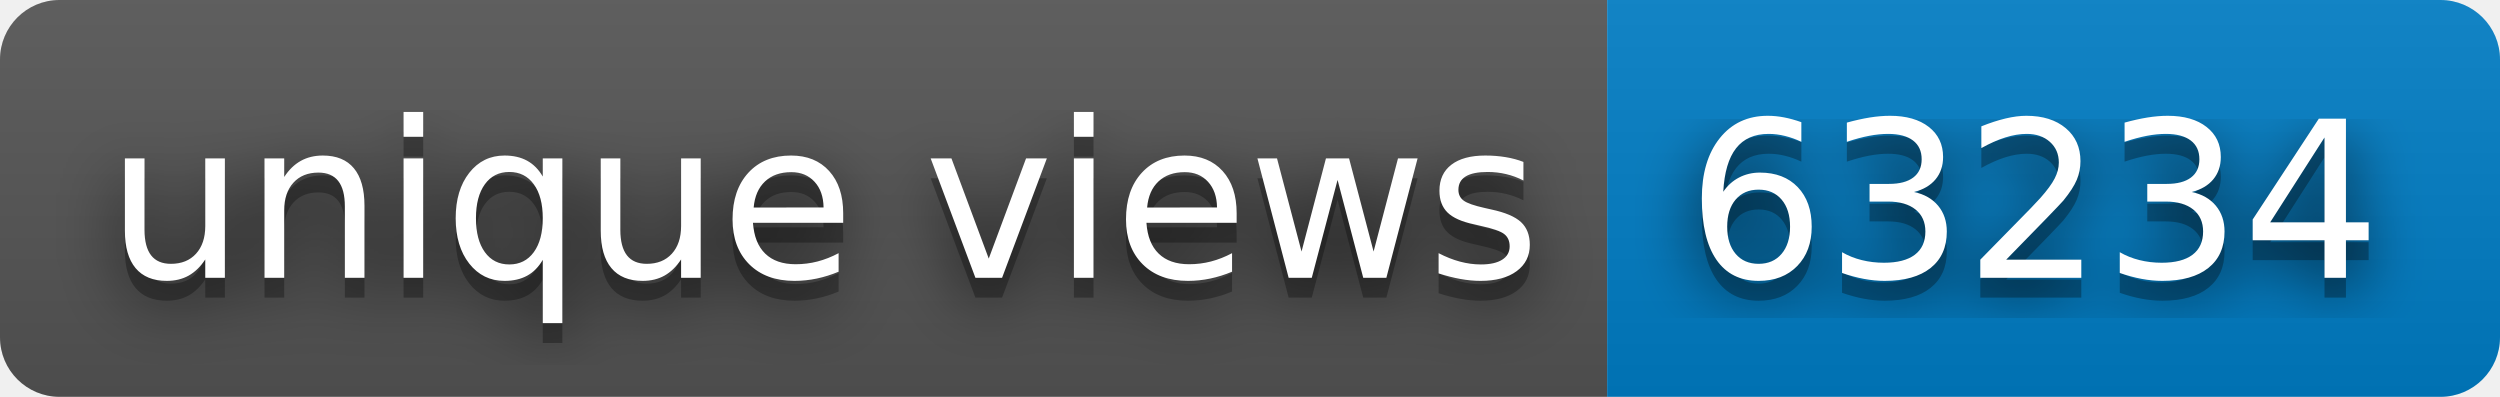
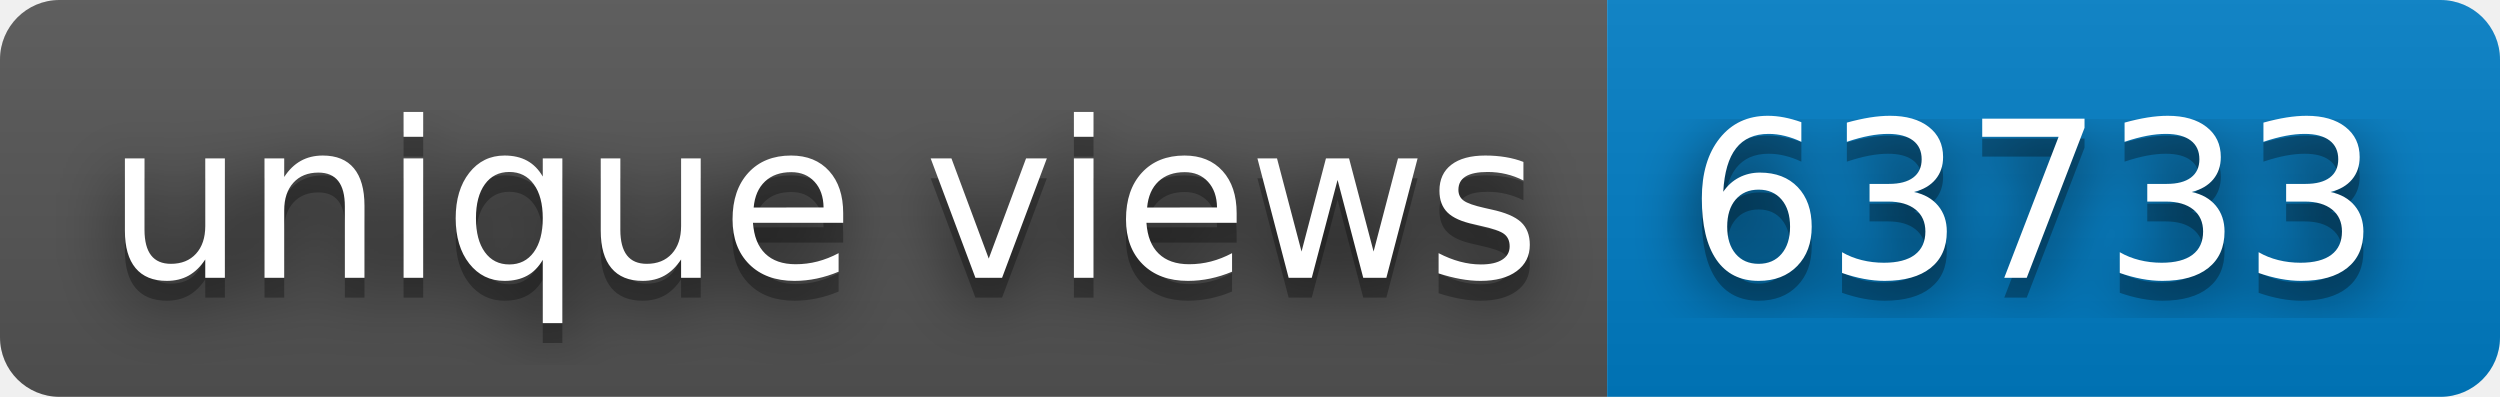
- <svg xmlns="http://www.w3.org/2000/svg" width="126" height="20" role="img" aria-label="unique views: 63234">
+ <svg xmlns="http://www.w3.org/2000/svg" width="126" height="20" role="img" aria-label="unique views: 63733">
  <filter id="blur">
    <feGaussianBlur stdDeviation="16" />
  </filter>
  <linearGradient id="s" x2="0" y2="100%">
    <stop offset="0" stop-color="#bbb" stop-opacity=".1" />
    <stop offset="1" stop-opacity=".1" />
  </linearGradient>
  <clipPath id="r">
    <rect width="126" height="20" rx="3" />
  </clipPath>
  <g clip-path="url(#r)">
    <rect width="81" height="20" fill="#555" />
    <rect x="81" width="45" height="20" fill="#007ec6" />
    <rect width="126" height="20" fill="url(#s)" />
  </g>
  <g fill="#fff" text-anchor="middle" font-family="Verdana,Geneva,DejaVu Sans,sans-serif" text-rendering="geometricPrecision" font-size="110">
    <g transform="scale(.1)">
      <g aria-hidden="true" fill="#010101">
        <text x="415" y="150" fill-opacity=".8" filter="url(#blur)" textLength="710">unique views</text>
        <text x="415" y="150" fill-opacity=".3" textLength="710">unique views</text>
      </g>
      <text x="415" y="140" textLength="710">unique views</text>
    </g>
    <g transform="scale(.1)">
      <g aria-hidden="true" fill="#010101">
-         <text x="1025" y="150" fill-opacity=".8" filter="url(#blur)" textLength="350">63234</text>
-         <text x="1025" y="150" fill-opacity=".3" textLength="350">63234</text>
+         <text x="1025" y="150" fill-opacity=".8" filter="url(#blur)" textLength="350">63733</text>
+         <text x="1025" y="150" fill-opacity=".3" textLength="350">63733</text>
      </g>
-       <text x="1025" y="140" textLength="350">63234</text>
+       <text x="1025" y="140" textLength="350">63733</text>
    </g>
  </g>
</svg>
